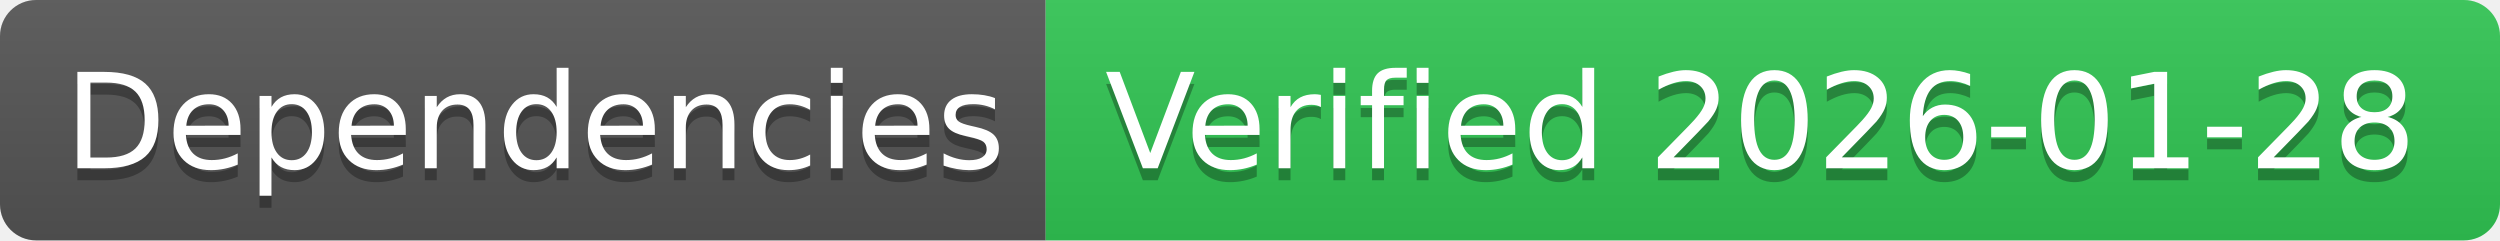
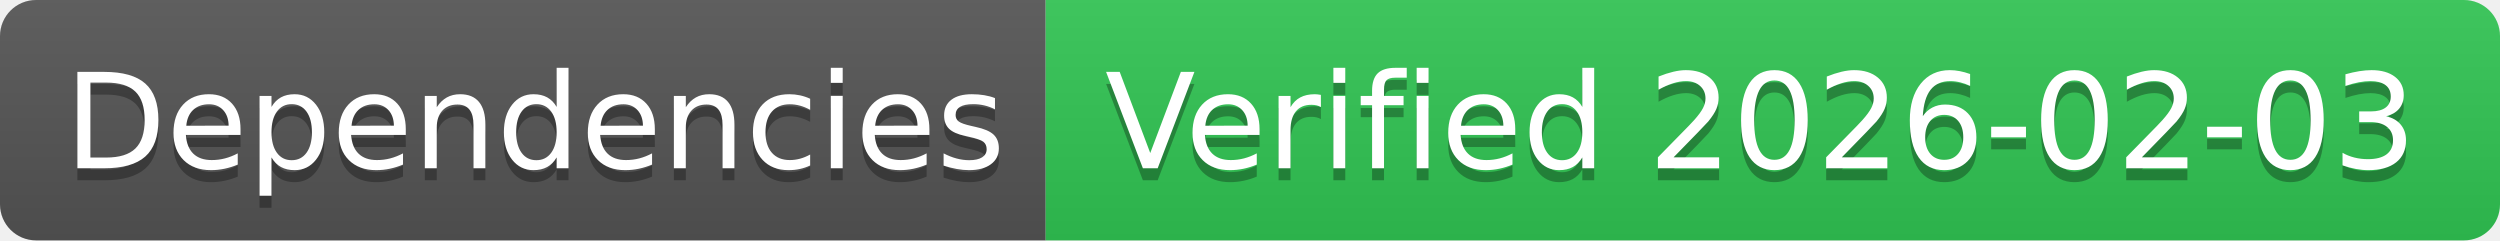
- <svg xmlns="http://www.w3.org/2000/svg" width="208" height="20" role="img" aria-label="Dependencies: Verified 2026-01-28">
+ <svg xmlns="http://www.w3.org/2000/svg" width="208" height="20" role="img" aria-label="Dependencies: Verified 2026-02-03">
  <linearGradient id="s" x2="0" y2="100%">
    <stop offset="0" stop-color="#bbb" stop-opacity=".1" />
    <stop offset="1" stop-opacity=".1" />
  </linearGradient>
  <clipPath id="r">
    <rect width="208" height="20" rx="3" fill="#fff" />
  </clipPath>
  <g clip-path="url(#r)">
    <rect width="87" height="20" fill="#555" />
    <rect x="87" width="121" height="20" fill="#31c653" />
    <rect width="208" height="20" fill="url(#s)" />
  </g>
  <g fill="#fff" text-anchor="middle" font-family="Verdana,Geneva,DejaVu Sans,sans-serif" text-rendering="geometricPrecision" font-size="110">
    <text aria-hidden="true" x="445" y="150" fill="#010101" fill-opacity=".3" transform="scale(.1)" textLength="770">Dependencies</text>
    <text x="445" y="140" transform="scale(.1)" fill="#fff" textLength="770">Dependencies</text>
-     <text aria-hidden="true" x="1465" y="150" fill="#010101" fill-opacity=".3" transform="scale(.1)" textLength="1110">Verified 2026-01-28</text>
-     <text x="1465" y="140" transform="scale(.1)" fill="#fff" textLength="1110">Verified 2026-01-28</text>
+     <text aria-hidden="true" x="1465" y="150" fill="#010101" fill-opacity=".3" transform="scale(.1)" textLength="1110">Verified 2026-02-03</text>
+     <text x="1465" y="140" transform="scale(.1)" fill="#fff" textLength="1110">Verified 2026-02-03</text>
  </g>
</svg>
